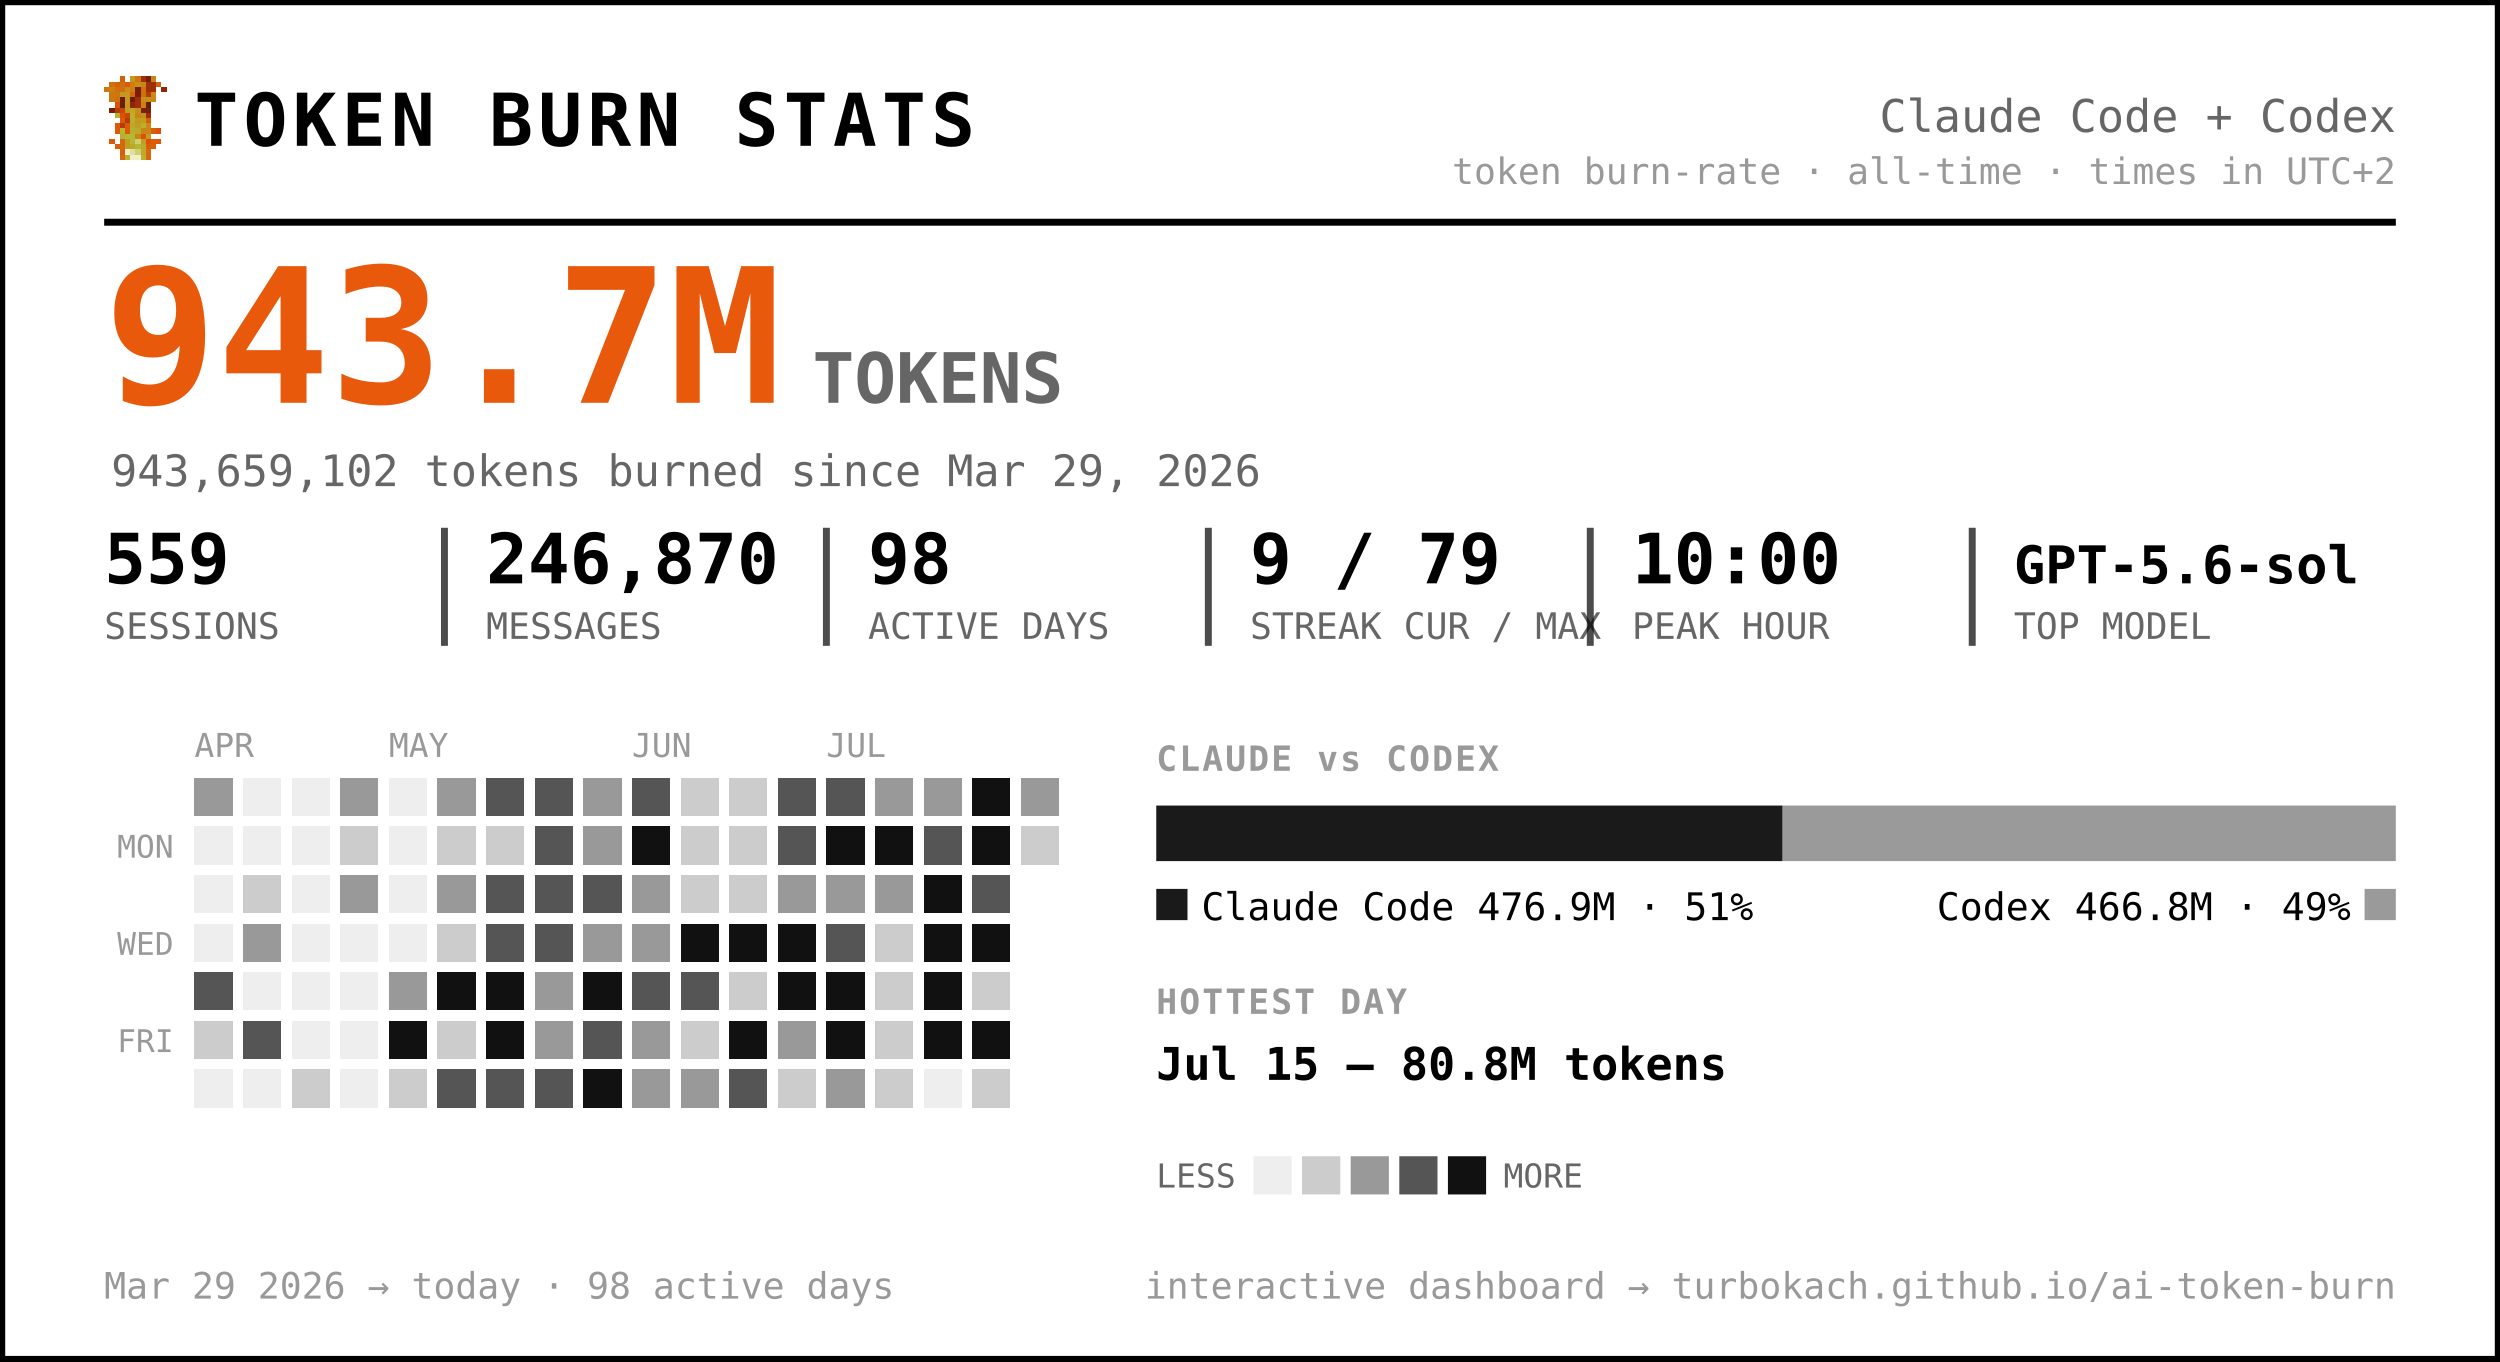
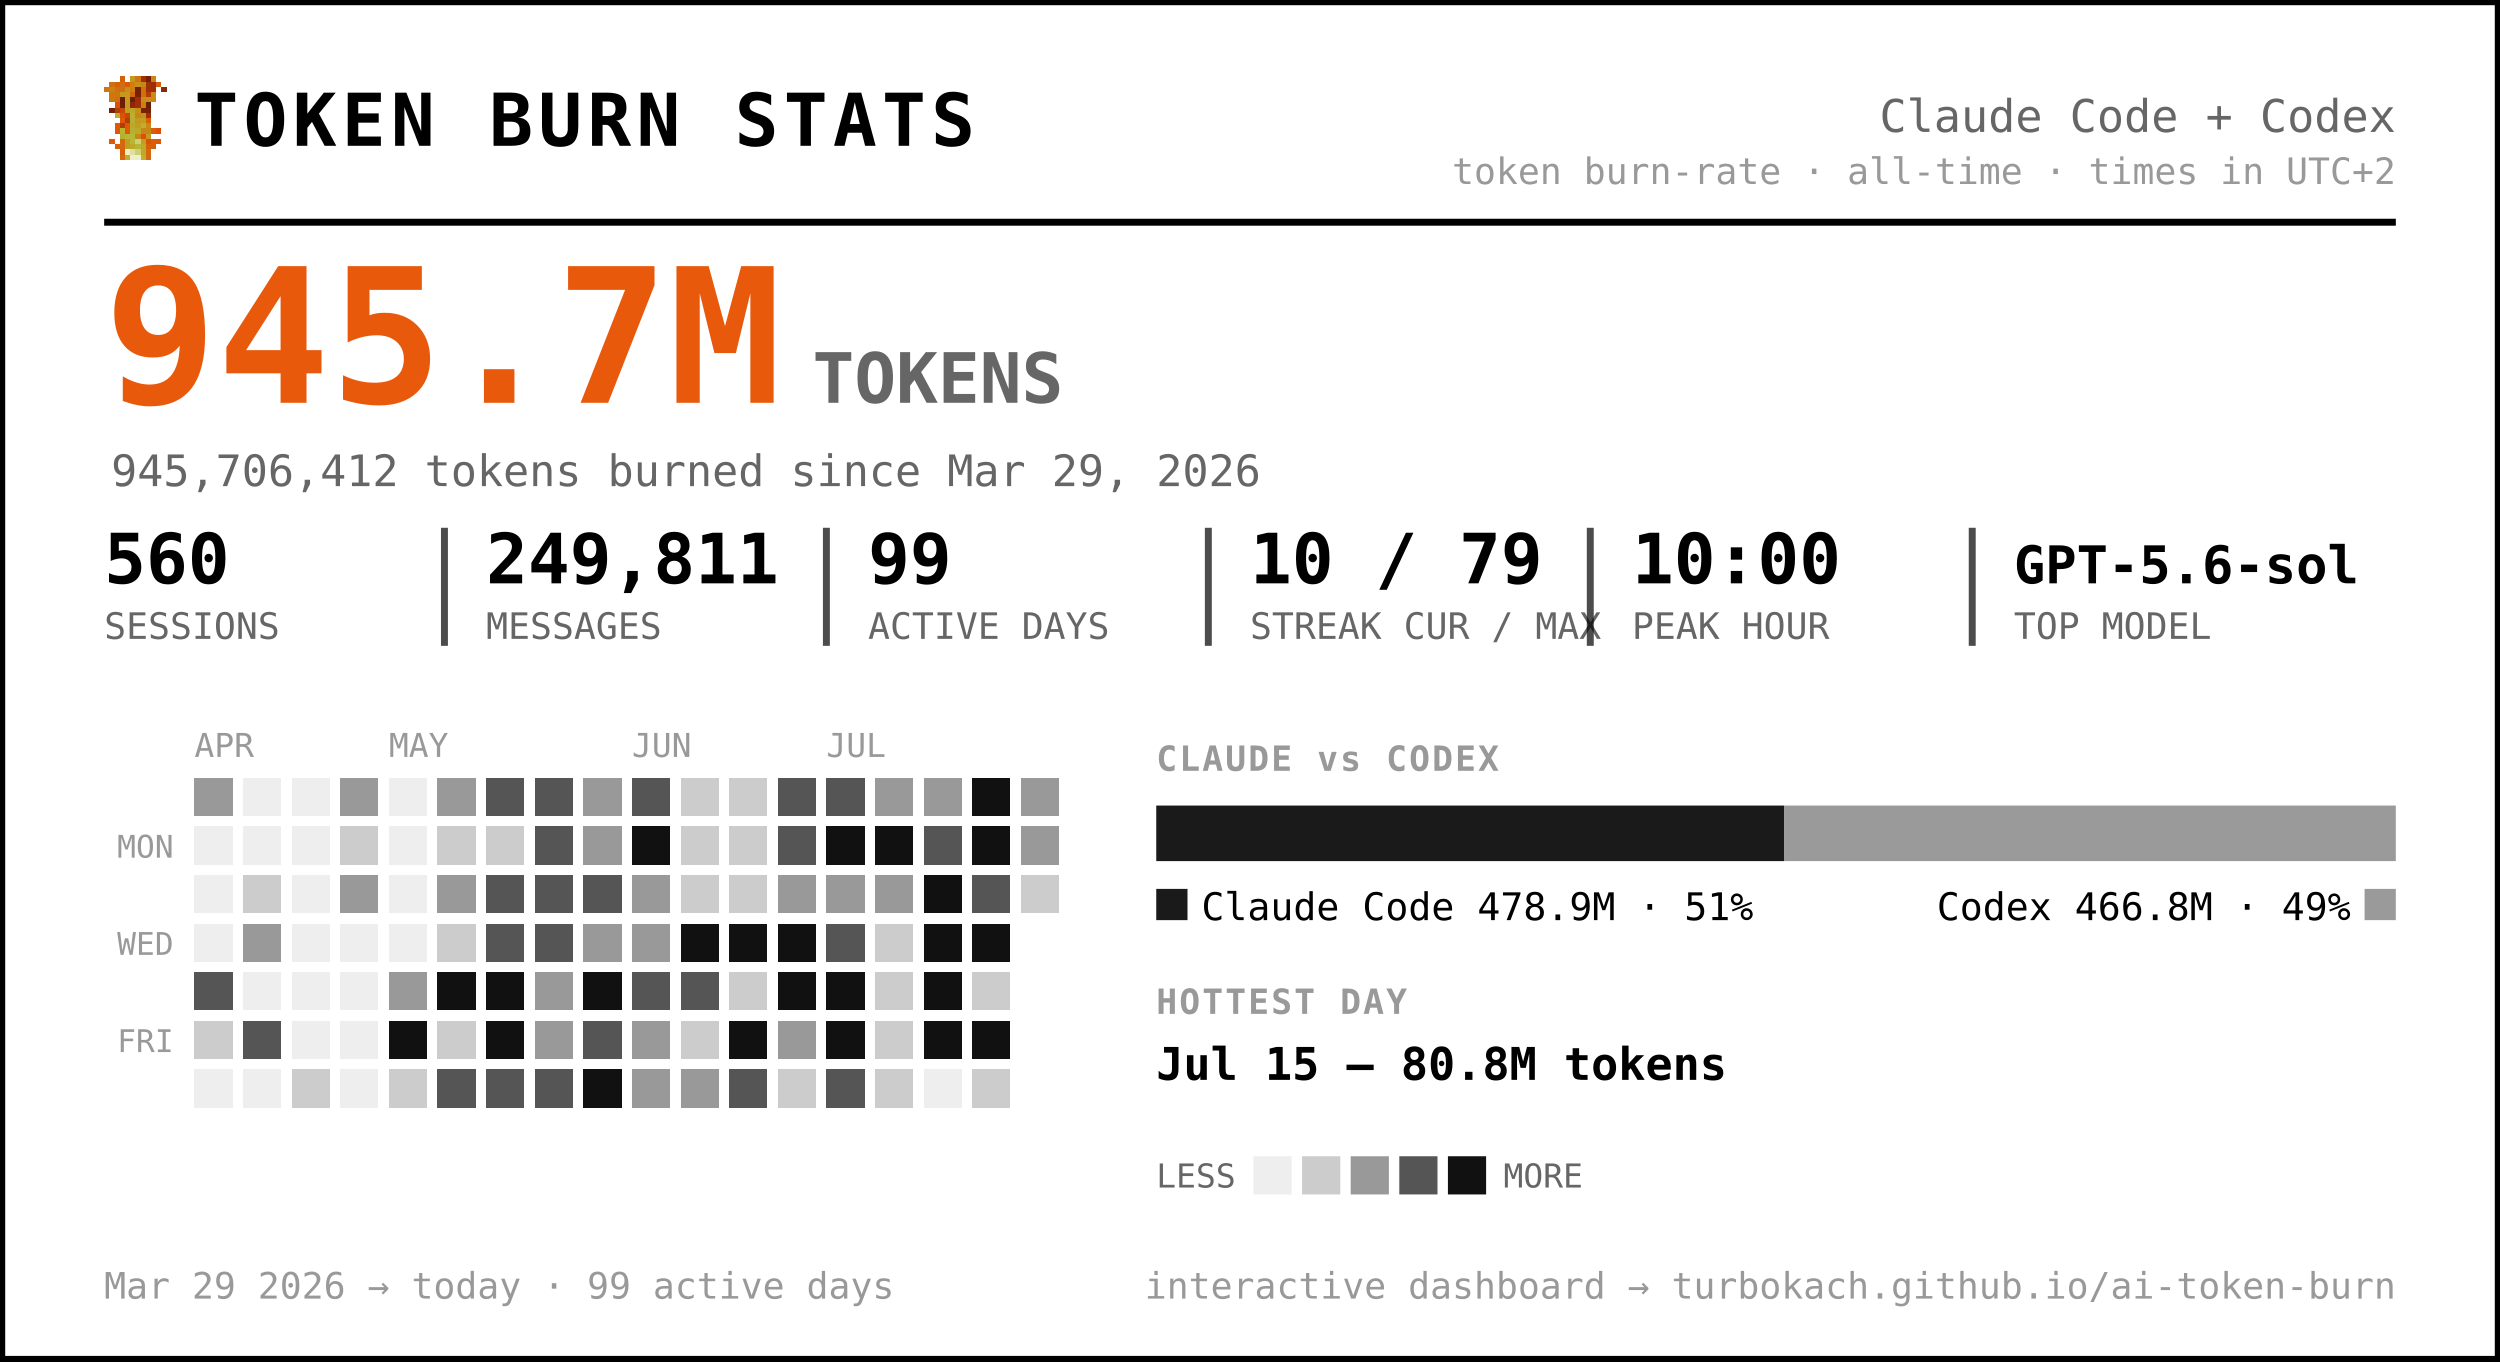
<svg xmlns="http://www.w3.org/2000/svg" width="720" height="392" viewBox="0 0 720 392" font-family="ui-monospace, 'SF Mono', 'Cascadia Code', Menlo, Consolas, monospace" role="img" aria-label="Token burn — Claude Code + Codex">
  <rect x="0.5" y="0.5" width="719" height="391" rx="0" fill="#ffffff" stroke="#000000" stroke-width="2" />
  <g transform="translate(30,22) scale(1.5)" shape-rendering="crispEdges">
    <rect x="3" y="0" width="1" height="1" fill="#d75f07" />
    <rect x="5" y="0" width="1" height="1" fill="#c7971f" />
    <rect x="6" y="0" width="1" height="1" fill="#cf770f" />
    <rect x="7" y="0" width="1" height="1" fill="#9f2f07" />
    <rect x="8" y="0" width="1" height="1" fill="#771f07" />
    <rect x="9" y="0" width="1" height="1" fill="#c78717" />
    <rect x="1" y="1" width="1" height="1" fill="#cf6f0f" />
    <rect x="2" y="1" width="1" height="1" fill="#d75f07" />
    <rect x="3" y="1" width="1" height="1" fill="#cf6f0f" />
    <rect x="4" y="1" width="1" height="1" fill="#df5707" />
    <rect x="5" y="1" width="1" height="1" fill="#cf7f0f" />
    <rect x="6" y="1" width="1" height="1" fill="#c78f17" />
    <rect x="7" y="1" width="1" height="1" fill="#c78717" />
    <rect x="8" y="1" width="1" height="1" fill="#9f2f07" />
    <rect x="9" y="1" width="1" height="1" fill="#9f2f07" />
    <rect x="10" y="1" width="1" height="1" fill="#d75f07" />
    <rect x="0" y="2" width="1" height="1" fill="#cf770f" />
    <rect x="1" y="2" width="1" height="1" fill="#cf7f0f" />
    <rect x="2" y="2" width="1" height="1" fill="#cf6f0f" />
    <rect x="3" y="2" width="1" height="1" fill="#cf6f0f" />
    <rect x="4" y="2" width="1" height="1" fill="#c78f17" />
    <rect x="5" y="2" width="1" height="1" fill="#cf7f0f" />
    <rect x="6" y="2" width="1" height="1" fill="#771f07" />
    <rect x="7" y="2" width="1" height="1" fill="#cf6f0f" />
    <rect x="8" y="2" width="1" height="1" fill="#9f2f07" />
    <rect x="9" y="2" width="1" height="1" fill="#9f2f07" />
    <rect x="11" y="2" width="1" height="1" fill="#8f2707" />
    <rect x="1" y="3" width="1" height="1" fill="#cf770f" />
    <rect x="2" y="3" width="1" height="1" fill="#cf770f" />
    <rect x="3" y="3" width="1" height="1" fill="#c7971f" />
    <rect x="4" y="3" width="1" height="1" fill="#c7971f" />
    <rect x="5" y="3" width="1" height="1" fill="#d7670f" />
    <rect x="6" y="3" width="1" height="1" fill="#771f07" />
    <rect x="7" y="3" width="1" height="1" fill="#cf6f0f" />
    <rect x="8" y="3" width="1" height="1" fill="#af3f07" />
    <rect x="9" y="3" width="1" height="1" fill="#cf8717" />
    <rect x="1" y="4" width="1" height="1" fill="#cf770f" />
    <rect x="2" y="4" width="1" height="1" fill="#cf6f0f" />
    <rect x="3" y="4" width="1" height="1" fill="#671f07" />
    <rect x="4" y="4" width="1" height="1" fill="#c7971f" />
    <rect x="5" y="4" width="1" height="1" fill="#671f07" />
    <rect x="6" y="4" width="1" height="1" fill="#9f2f07" />
    <rect x="7" y="4" width="1" height="1" fill="#c78f17" />
    <rect x="8" y="4" width="1" height="1" fill="#c78f17" />
    <rect x="9" y="4" width="1" height="1" fill="#cf8717" />
    <rect x="2" y="5" width="1" height="1" fill="#df4f07" />
    <rect x="3" y="5" width="1" height="1" fill="#671f07" />
    <rect x="4" y="5" width="1" height="1" fill="#c7971f" />
    <rect x="5" y="5" width="1" height="1" fill="#8f2707" />
    <rect x="6" y="5" width="1" height="1" fill="#9f2f07" />
    <rect x="7" y="5" width="1" height="1" fill="#cf7f0f" />
    <rect x="8" y="5" width="1" height="1" fill="#671f07" />
    <rect x="1" y="6" width="1" height="1" fill="#771f07" />
    <rect x="2" y="6" width="1" height="1" fill="#af3f07" />
    <rect x="3" y="6" width="1" height="1" fill="#c74707" />
    <rect x="4" y="6" width="1" height="1" fill="#bf9f1f" />
    <rect x="5" y="6" width="1" height="1" fill="#bfa727" />
    <rect x="6" y="6" width="1" height="1" fill="#c78f17" />
    <rect x="7" y="6" width="1" height="1" fill="#771f07" />
    <rect x="8" y="6" width="1" height="1" fill="#771f07" />
    <rect x="2" y="7" width="1" height="1" fill="#b7af2f" />
    <rect x="3" y="7" width="1" height="1" fill="#df4f07" />
    <rect x="4" y="7" width="1" height="1" fill="#c74707" />
    <rect x="5" y="7" width="1" height="1" fill="#bfaf2f" />
    <rect x="6" y="7" width="1" height="1" fill="#c78717" />
    <rect x="7" y="7" width="1" height="1" fill="#c78f17" />
    <rect x="8" y="7" width="1" height="1" fill="#9f2f07" />
    <rect x="3" y="8" width="1" height="1" fill="#df5707" />
    <rect x="4" y="8" width="1" height="1" fill="#af3f07" />
    <rect x="5" y="8" width="1" height="1" fill="#b7af2f" />
    <rect x="6" y="8" width="1" height="1" fill="#c7971f" />
    <rect x="7" y="8" width="1" height="1" fill="#bf9f1f" />
    <rect x="8" y="8" width="1" height="1" fill="#d75f07" />
    <rect x="2" y="9" width="1" height="1" fill="#df5707" />
    <rect x="3" y="9" width="1" height="1" fill="#af3f07" />
    <rect x="4" y="9" width="1" height="1" fill="#df5707" />
    <rect x="5" y="9" width="1" height="1" fill="#bfa727" />
    <rect x="6" y="9" width="1" height="1" fill="#bf9f1f" />
    <rect x="7" y="9" width="1" height="1" fill="#bfaf2f" />
    <rect x="8" y="9" width="1" height="1" fill="#cf8717" />
    <rect x="2" y="10" width="1" height="1" fill="#df5707" />
    <rect x="3" y="10" width="1" height="1" fill="#b7b72f" />
    <rect x="4" y="10" width="1" height="1" fill="#df5707" />
    <rect x="5" y="10" width="1" height="1" fill="#b7af2f" />
    <rect x="6" y="10" width="1" height="1" fill="#bfa727" />
    <rect x="7" y="10" width="1" height="1" fill="#c78717" />
    <rect x="8" y="10" width="1" height="1" fill="#c78717" />
    <rect x="9" y="10" width="1" height="1" fill="#d75f07" />
    <rect x="10" y="10" width="1" height="1" fill="#df4f07" />
    <rect x="3" y="11" width="1" height="1" fill="#b7af2f" />
    <rect x="4" y="11" width="1" height="1" fill="#b7b737" />
    <rect x="5" y="11" width="1" height="1" fill="#b7b737" />
    <rect x="6" y="11" width="1" height="1" fill="#c78717" />
    <rect x="7" y="11" width="1" height="1" fill="#df4f07" />
    <rect x="8" y="11" width="1" height="1" fill="#c7971f" />
    <rect x="1" y="12" width="1" height="1" fill="#df5707" />
    <rect x="3" y="12" width="1" height="1" fill="#d7670f" />
    <rect x="4" y="12" width="1" height="1" fill="#bf9f1f" />
    <rect x="5" y="12" width="1" height="1" fill="#b7b737" />
    <rect x="6" y="12" width="1" height="1" fill="#cfcf6f" />
    <rect x="7" y="12" width="1" height="1" fill="#bf9f1f" />
    <rect x="8" y="12" width="1" height="1" fill="#df4f07" />
    <rect x="9" y="12" width="1" height="1" fill="#d75f07" />
    <rect x="10" y="12" width="1" height="1" fill="#df5707" />
    <rect x="2" y="13" width="1" height="1" fill="#d75f07" />
    <rect x="3" y="13" width="1" height="1" fill="#d7670f" />
    <rect x="4" y="13" width="1" height="1" fill="#bf9f1f" />
    <rect x="5" y="13" width="1" height="1" fill="#bfa727" />
    <rect x="6" y="13" width="1" height="1" fill="#b7b737" />
    <rect x="7" y="13" width="1" height="1" fill="#bfa727" />
    <rect x="8" y="13" width="1" height="1" fill="#d75f07" />
    <rect x="9" y="13" width="1" height="1" fill="#d75f07" />
    <rect x="3" y="14" width="1" height="1" fill="#d75f07" />
    <rect x="4" y="14" width="1" height="1" fill="#efefc7" />
    <rect x="5" y="14" width="1" height="1" fill="#dfdf9f" />
    <rect x="6" y="14" width="1" height="1" fill="#cfcf6f" />
    <rect x="7" y="14" width="1" height="1" fill="#bfa727" />
    <rect x="8" y="14" width="1" height="1" fill="#d7670f" />
    <rect x="3" y="15" width="1" height="1" fill="#d7670f" />
    <rect x="4" y="15" width="1" height="1" fill="#bfaf2f" />
    <rect x="5" y="15" width="1" height="1" fill="#efefc7" />
    <rect x="6" y="15" width="1" height="1" fill="#efefc7" />
    <rect x="7" y="15" width="1" height="1" fill="#bfaf2f" />
    <rect x="8" y="15" width="1" height="1" fill="#d7670f" />
  </g>
  <text x="56.0" y="42.0" font-size="21" fill="#000000" font-weight="800" letter-spacing="1.5">TOKEN BURN STATS</text>
  <text x="690.0" y="38.0" font-size="13" fill="#666666" text-anchor="end">Claude Code + Codex</text>
  <text x="690.0" y="53.0" font-size="10.5" fill="#999999" text-anchor="end">token burn-rate · all-time · times in UTC+2</text>
  <line x1="30" y1="64" x2="690" y2="64" stroke="#000000" stroke-width="2" />
-   <text x="30.0" y="116.0" font-size="54" fill="#e8590c" font-weight="800">943.7M</text>
+   <text x="30.0" y="116.0" font-size="54" fill="#e8590c" font-weight="800">945.7M</text>
  <text x="234.0" y="116.0" font-size="20" fill="#666666" font-weight="600">TOKENS</text>
-   <text x="32.0" y="140.0" font-size="12.5" fill="#666666">943,659,102 tokens burned since Mar 29, 2026</text>
-   <text x="30.0" y="168.0" font-size="20" fill="#000000" font-weight="700">559</text>
+   <text x="32.0" y="140.0" font-size="12.5" fill="#666666">945,706,412 tokens burned since Mar 29, 2026</text>
+   <text x="30.0" y="168.0" font-size="20" fill="#000000" font-weight="700">560</text>
  <text x="30.0" y="184.0" font-size="10.5" fill="#666666">SESSIONS</text>
-   <text x="140.0" y="168.0" font-size="20" fill="#000000" font-weight="700">246,870</text>
+   <text x="140.0" y="168.0" font-size="20" fill="#000000" font-weight="700">249,811</text>
  <text x="140.0" y="184.0" font-size="10.5" fill="#666666">MESSAGES</text>
  <line x1="128.0" y1="152" x2="128.0" y2="186" stroke="#000000" stroke-width="2" opacity="0.7" />
-   <text x="250.0" y="168.0" font-size="20" fill="#000000" font-weight="700">98</text>
+   <text x="250.0" y="168.0" font-size="20" fill="#000000" font-weight="700">99</text>
  <text x="250.0" y="184.0" font-size="10.5" fill="#666666">ACTIVE DAYS</text>
  <line x1="238.0" y1="152" x2="238.0" y2="186" stroke="#000000" stroke-width="2" opacity="0.7" />
-   <text x="360.0" y="168.0" font-size="20" fill="#000000" font-weight="700">9 / 79</text>
+   <text x="360.0" y="168.0" font-size="20" fill="#000000" font-weight="700">10 / 79</text>
  <text x="360.0" y="184.0" font-size="10.5" fill="#666666">STREAK CUR / MAX</text>
  <line x1="348.0" y1="152" x2="348.0" y2="186" stroke="#000000" stroke-width="2" opacity="0.7" />
  <text x="470.0" y="168.0" font-size="20" fill="#000000" font-weight="700">10:00</text>
  <text x="470.0" y="184.0" font-size="10.5" fill="#666666">PEAK HOUR</text>
  <line x1="458.0" y1="152" x2="458.0" y2="186" stroke="#000000" stroke-width="2" opacity="0.7" />
  <text x="580.0" y="168.0" font-size="15" fill="#000000" font-weight="700">GPT-5.6-sol</text>
  <text x="580.0" y="184.0" font-size="10.5" fill="#666666">TOP MODEL</text>
  <line x1="568.0" y1="152" x2="568.0" y2="186" stroke="#000000" stroke-width="2" opacity="0.7" />
  <text x="56.0" y="218.0" font-size="9.5" fill="#999999">APR</text>
  <text x="112.0" y="218.0" font-size="9.5" fill="#999999">MAY</text>
  <text x="182.0" y="218.0" font-size="9.5" fill="#999999">JUN</text>
  <text x="238.0" y="218.0" font-size="9.5" fill="#999999">JUL</text>
  <text x="50.0" y="247.0" font-size="9" fill="#999999" text-anchor="end">MON</text>
  <text x="50.0" y="275.0" font-size="9" fill="#999999" text-anchor="end">WED</text>
  <text x="50.0" y="303.0" font-size="9" fill="#999999" text-anchor="end">FRI</text>
  <g shape-rendering="crispEdges">
    <rect x="126" y="238" width="11" height="11" rx="0" fill="#cccccc" />
    <rect x="126" y="252" width="11" height="11" rx="0" fill="#999999" />
    <rect x="126" y="266" width="11" height="11" rx="0" fill="#cccccc" />
    <rect x="126" y="280" width="11" height="11" rx="0" fill="#111111" />
    <rect x="126" y="294" width="11" height="11" rx="0" fill="#cccccc" />
    <rect x="126" y="308" width="11" height="11" rx="0" fill="#555555" />
    <rect x="140" y="224" width="11" height="11" rx="0" fill="#555555" />
    <rect x="140" y="238" width="11" height="11" rx="0" fill="#cccccc" />
    <rect x="140" y="252" width="11" height="11" rx="0" fill="#555555" />
    <rect x="140" y="266" width="11" height="11" rx="0" fill="#555555" />
    <rect x="140" y="280" width="11" height="11" rx="0" fill="#111111" />
    <rect x="140" y="294" width="11" height="11" rx="0" fill="#111111" />
    <rect x="140" y="308" width="11" height="11" rx="0" fill="#555555" />
    <rect x="154" y="224" width="11" height="11" rx="0" fill="#555555" />
    <rect x="154" y="238" width="11" height="11" rx="0" fill="#555555" />
    <rect x="154" y="252" width="11" height="11" rx="0" fill="#555555" />
    <rect x="154" y="266" width="11" height="11" rx="0" fill="#555555" />
    <rect x="154" y="280" width="11" height="11" rx="0" fill="#999999" />
    <rect x="154" y="294" width="11" height="11" rx="0" fill="#999999" />
    <rect x="154" y="308" width="11" height="11" rx="0" fill="#555555" />
    <rect x="168" y="224" width="11" height="11" rx="0" fill="#999999" />
    <rect x="168" y="238" width="11" height="11" rx="0" fill="#999999" />
    <rect x="168" y="252" width="11" height="11" rx="0" fill="#555555" />
    <rect x="168" y="266" width="11" height="11" rx="0" fill="#999999" />
    <rect x="168" y="280" width="11" height="11" rx="0" fill="#111111" />
    <rect x="168" y="294" width="11" height="11" rx="0" fill="#555555" />
    <rect x="168" y="308" width="11" height="11" rx="0" fill="#111111" />
    <rect x="182" y="224" width="11" height="11" rx="0" fill="#555555" />
    <rect x="182" y="238" width="11" height="11" rx="0" fill="#111111" />
    <rect x="182" y="252" width="11" height="11" rx="0" fill="#999999" />
    <rect x="182" y="266" width="11" height="11" rx="0" fill="#999999" />
    <rect x="182" y="280" width="11" height="11" rx="0" fill="#555555" />
    <rect x="182" y="294" width="11" height="11" rx="0" fill="#999999" />
    <rect x="182" y="308" width="11" height="11" rx="0" fill="#999999" />
    <rect x="196" y="224" width="11" height="11" rx="0" fill="#cccccc" />
    <rect x="196" y="238" width="11" height="11" rx="0" fill="#cccccc" />
    <rect x="196" y="252" width="11" height="11" rx="0" fill="#cccccc" />
    <rect x="196" y="266" width="11" height="11" rx="0" fill="#111111" />
    <rect x="196" y="280" width="11" height="11" rx="0" fill="#555555" />
    <rect x="196" y="294" width="11" height="11" rx="0" fill="#cccccc" />
    <rect x="196" y="308" width="11" height="11" rx="0" fill="#999999" />
    <rect x="210" y="224" width="11" height="11" rx="0" fill="#cccccc" />
    <rect x="210" y="238" width="11" height="11" rx="0" fill="#cccccc" />
    <rect x="210" y="252" width="11" height="11" rx="0" fill="#cccccc" />
    <rect x="210" y="266" width="11" height="11" rx="0" fill="#111111" />
    <rect x="210" y="280" width="11" height="11" rx="0" fill="#cccccc" />
    <rect x="210" y="294" width="11" height="11" rx="0" fill="#111111" />
    <rect x="210" y="308" width="11" height="11" rx="0" fill="#555555" />
    <rect x="224" y="224" width="11" height="11" rx="0" fill="#555555" />
    <rect x="224" y="238" width="11" height="11" rx="0" fill="#555555" />
    <rect x="224" y="252" width="11" height="11" rx="0" fill="#999999" />
    <rect x="224" y="266" width="11" height="11" rx="0" fill="#111111" />
    <rect x="224" y="280" width="11" height="11" rx="0" fill="#111111" />
    <rect x="224" y="294" width="11" height="11" rx="0" fill="#999999" />
    <rect x="224" y="308" width="11" height="11" rx="0" fill="#cccccc" />
    <rect x="238" y="224" width="11" height="11" rx="0" fill="#555555" />
    <rect x="238" y="238" width="11" height="11" rx="0" fill="#111111" />
    <rect x="238" y="252" width="11" height="11" rx="0" fill="#999999" />
    <rect x="238" y="266" width="11" height="11" rx="0" fill="#555555" />
    <rect x="238" y="280" width="11" height="11" rx="0" fill="#111111" />
    <rect x="238" y="294" width="11" height="11" rx="0" fill="#111111" />
-     <rect x="238" y="308" width="11" height="11" rx="0" fill="#999999" />
+     <rect x="238" y="308" width="11" height="11" rx="0" fill="#555555" />
    <rect x="252" y="224" width="11" height="11" rx="0" fill="#999999" />
    <rect x="252" y="238" width="11" height="11" rx="0" fill="#111111" />
    <rect x="252" y="252" width="11" height="11" rx="0" fill="#999999" />
    <rect x="252" y="266" width="11" height="11" rx="0" fill="#cccccc" />
    <rect x="252" y="280" width="11" height="11" rx="0" fill="#cccccc" />
    <rect x="252" y="294" width="11" height="11" rx="0" fill="#cccccc" />
    <rect x="252" y="308" width="11" height="11" rx="0" fill="#cccccc" />
    <rect x="266" y="224" width="11" height="11" rx="0" fill="#999999" />
    <rect x="266" y="238" width="11" height="11" rx="0" fill="#555555" />
    <rect x="266" y="252" width="11" height="11" rx="0" fill="#111111" />
    <rect x="266" y="266" width="11" height="11" rx="0" fill="#111111" />
    <rect x="266" y="280" width="11" height="11" rx="0" fill="#111111" />
    <rect x="266" y="294" width="11" height="11" rx="0" fill="#111111" />
    <rect x="280" y="224" width="11" height="11" rx="0" fill="#111111" />
    <rect x="280" y="238" width="11" height="11" rx="0" fill="#111111" />
    <rect x="280" y="252" width="11" height="11" rx="0" fill="#555555" />
    <rect x="280" y="266" width="11" height="11" rx="0" fill="#111111" />
    <rect x="280" y="280" width="11" height="11" rx="0" fill="#cccccc" />
    <rect x="280" y="294" width="11" height="11" rx="0" fill="#111111" />
    <rect x="280" y="308" width="11" height="11" rx="0" fill="#cccccc" />
    <rect x="294" y="224" width="11" height="11" rx="0" fill="#999999" />
-     <rect x="294" y="238" width="11" height="11" rx="0" fill="#cccccc" />
+     <rect x="294" y="238" width="11" height="11" rx="0" fill="#999999" />
+     <rect x="294" y="252" width="11" height="11" rx="0" fill="#cccccc" />
    <rect x="56" y="224" width="11" height="11" rx="0" fill="#999999" />
    <rect x="56" y="280" width="11" height="11" rx="0" fill="#555555" />
    <rect x="56" y="294" width="11" height="11" rx="0" fill="#cccccc" />
    <rect x="70" y="252" width="11" height="11" rx="0" fill="#cccccc" />
    <rect x="70" y="266" width="11" height="11" rx="0" fill="#999999" />
    <rect x="70" y="294" width="11" height="11" rx="0" fill="#555555" />
    <rect x="84" y="308" width="11" height="11" rx="0" fill="#cccccc" />
    <rect x="98" y="224" width="11" height="11" rx="0" fill="#999999" />
    <rect x="98" y="238" width="11" height="11" rx="0" fill="#cccccc" />
    <rect x="98" y="252" width="11" height="11" rx="0" fill="#999999" />
    <rect x="112" y="280" width="11" height="11" rx="0" fill="#999999" />
    <rect x="112" y="294" width="11" height="11" rx="0" fill="#111111" />
    <rect x="112" y="308" width="11" height="11" rx="0" fill="#cccccc" />
    <rect x="126" y="224" width="11" height="11" rx="0" fill="#999999" />
    <rect x="56" y="238" width="11" height="11" rx="0" fill="#eeeeee" />
    <rect x="56" y="252" width="11" height="11" rx="0" fill="#eeeeee" />
    <rect x="56" y="266" width="11" height="11" rx="0" fill="#eeeeee" />
    <rect x="56" y="308" width="11" height="11" rx="0" fill="#eeeeee" />
    <rect x="70" y="224" width="11" height="11" rx="0" fill="#eeeeee" />
    <rect x="70" y="238" width="11" height="11" rx="0" fill="#eeeeee" />
    <rect x="70" y="280" width="11" height="11" rx="0" fill="#eeeeee" />
    <rect x="70" y="308" width="11" height="11" rx="0" fill="#eeeeee" />
    <rect x="84" y="224" width="11" height="11" rx="0" fill="#eeeeee" />
    <rect x="84" y="238" width="11" height="11" rx="0" fill="#eeeeee" />
    <rect x="84" y="252" width="11" height="11" rx="0" fill="#eeeeee" />
    <rect x="84" y="266" width="11" height="11" rx="0" fill="#eeeeee" />
    <rect x="84" y="280" width="11" height="11" rx="0" fill="#eeeeee" />
    <rect x="84" y="294" width="11" height="11" rx="0" fill="#eeeeee" />
    <rect x="98" y="266" width="11" height="11" rx="0" fill="#eeeeee" />
    <rect x="98" y="280" width="11" height="11" rx="0" fill="#eeeeee" />
    <rect x="98" y="294" width="11" height="11" rx="0" fill="#eeeeee" />
    <rect x="98" y="308" width="11" height="11" rx="0" fill="#eeeeee" />
    <rect x="112" y="224" width="11" height="11" rx="0" fill="#eeeeee" />
    <rect x="112" y="238" width="11" height="11" rx="0" fill="#eeeeee" />
    <rect x="112" y="252" width="11" height="11" rx="0" fill="#eeeeee" />
    <rect x="112" y="266" width="11" height="11" rx="0" fill="#eeeeee" />
    <rect x="266" y="308" width="11" height="11" rx="0" fill="#eeeeee" />
  </g>
  <text x="333.0" y="222.0" font-size="10" fill="#999999" font-weight="700" letter-spacing="0.6">CLAUDE vs CODEX</text>
-   <path d="M333.00,232 H513.41 L513.41,232 V248.00 L513.41,248.00 H333.00 L333.00,248.00 V232.00 L333.00,232.00 Z" fill="#1a1a1a" />
-   <path d="M513.41,232 H690.00 L690.00,232 V248.00 L690.00,248.00 H513.41 L513.41,248.00 V232.00 L513.41,232.00 Z" fill="#9a9a9a" />
+   <path d="M333.00,232 H513.80 L513.80,232 V248.00 L513.80,248.00 H333.00 L333.00,248.00 V232.00 L333.00,232.00 Z" fill="#1a1a1a" />
+   <path d="M513.80,232 H690.00 L690.00,232 V248.00 L690.00,248.00 H513.80 L513.80,248.00 V232.00 L513.80,232.00 Z" fill="#9a9a9a" />
  <rect x="333" y="256" width="9" height="9" rx="0" fill="#1a1a1a" />
-   <text x="346.0" y="265.0" font-size="11" fill="#000000">Claude Code  476.9M · 51%</text>
+   <text x="346.0" y="265.0" font-size="11" fill="#000000">Claude Code  478.9M · 51%</text>
  <rect x="681.0" y="256" width="9" height="9" rx="0" fill="#9a9a9a" />
  <text x="677.0" y="265.0" font-size="11" fill="#000000" text-anchor="end">Codex  466.8M · 49%</text>
  <text x="333.0" y="292.0" font-size="10" fill="#999999" font-weight="700" letter-spacing="0.6">HOTTEST DAY</text>
  <text x="333.0" y="311.0" font-size="13" fill="#000000" font-weight="600">Jul 15 — 80.8M tokens</text>
  <text x="333.0" y="342.0" font-size="9.5" fill="#666666">LESS</text>
  <rect x="361" y="333" width="11" height="11" rx="0" fill="#eeeeee" />
  <rect x="375" y="333" width="11" height="11" rx="0" fill="#cccccc" />
  <rect x="389" y="333" width="11" height="11" rx="0" fill="#999999" />
  <rect x="403" y="333" width="11" height="11" rx="0" fill="#555555" />
  <rect x="417" y="333" width="11" height="11" rx="0" fill="#111111" />
  <text x="433.0" y="342.0" font-size="9.5" fill="#666666">MORE</text>
-   <text x="30.0" y="374.0" font-size="10.5" fill="#999999">Mar 29 2026 → today  ·  98 active days</text>
+   <text x="30.0" y="374.0" font-size="10.5" fill="#999999">Mar 29 2026 → today  ·  99 active days</text>
  <text x="690.0" y="374.0" font-size="10.5" fill="#999999" text-anchor="end">interactive dashboard → turbokach.github.io/ai-token-burn</text>
</svg>
